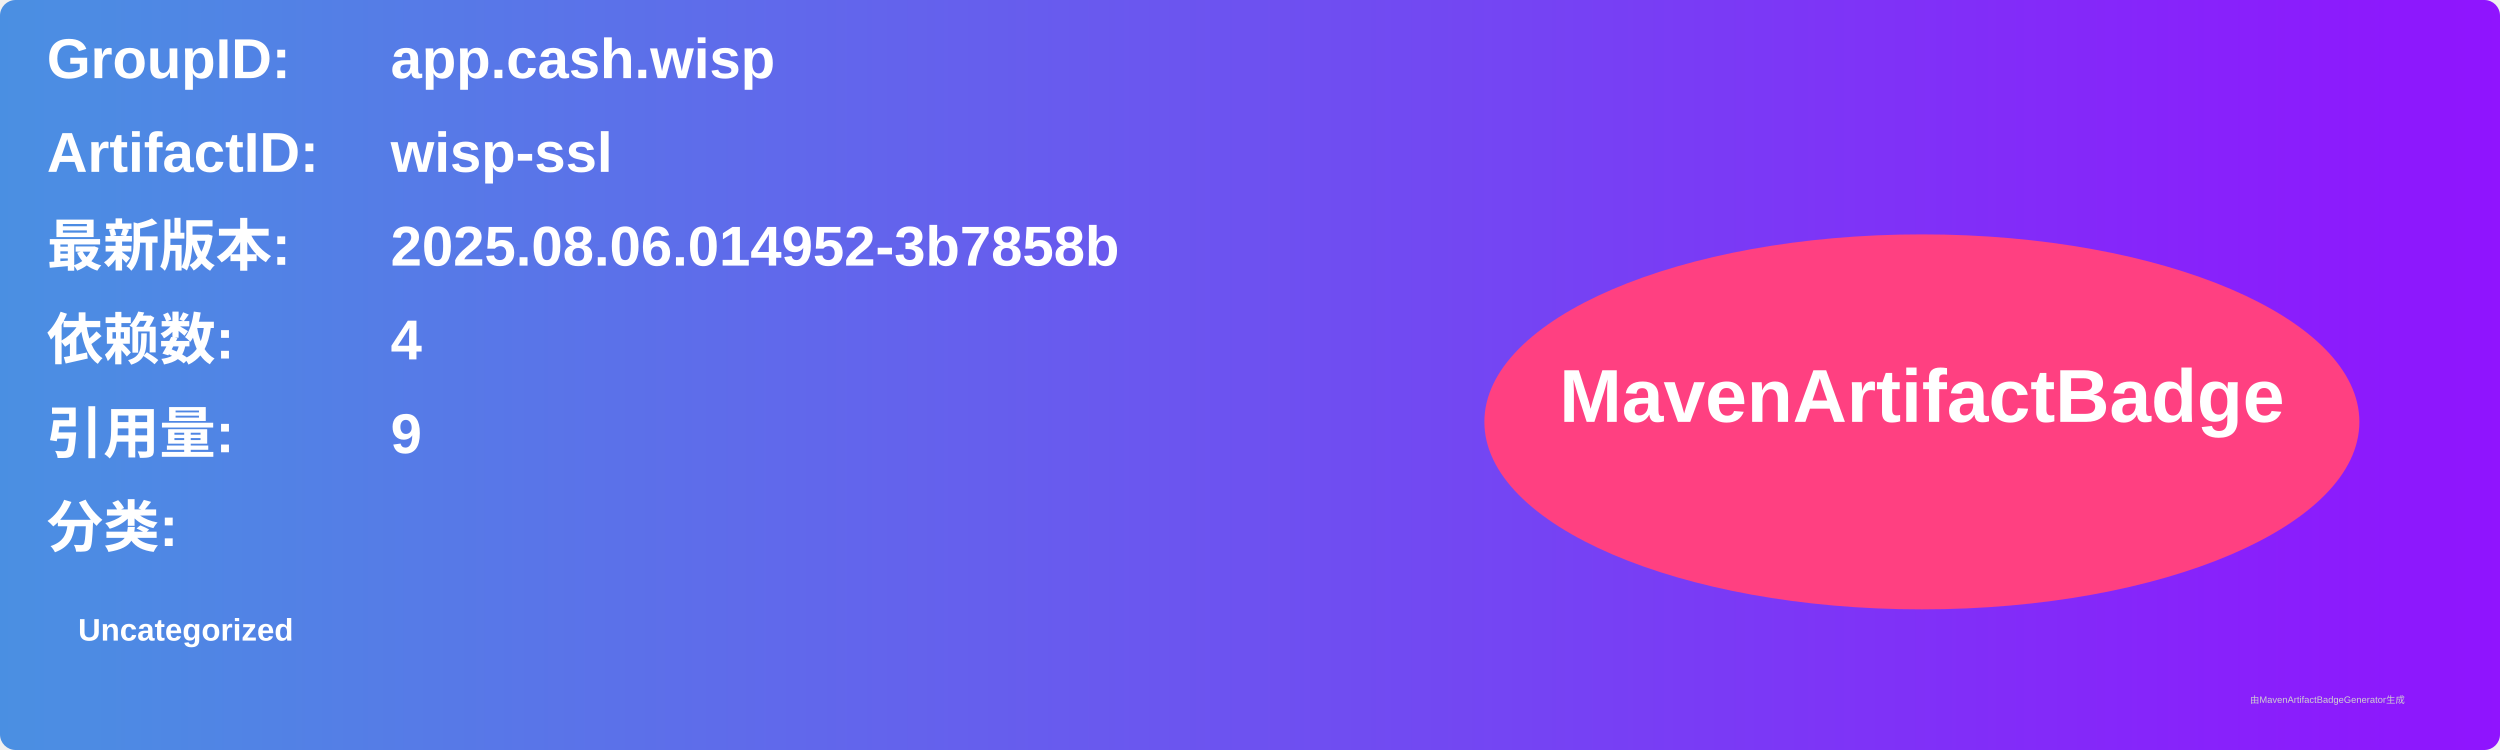
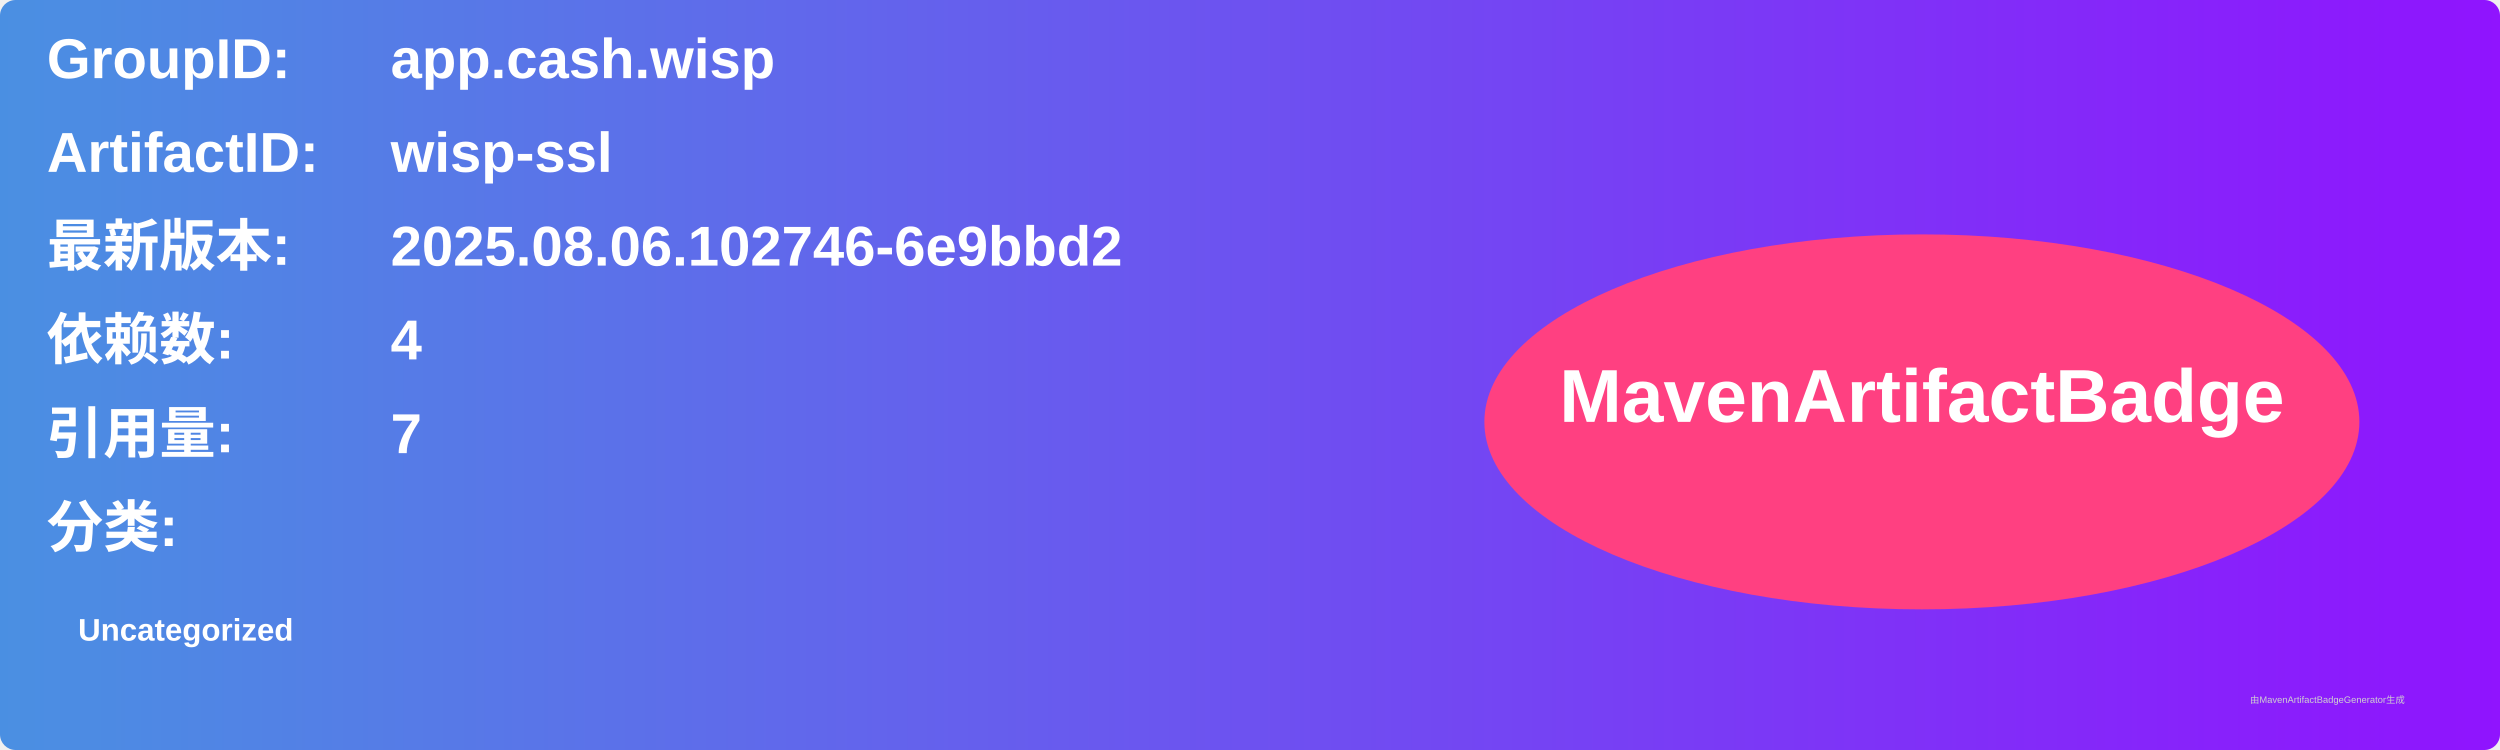
<svg xmlns="http://www.w3.org/2000/svg" width="800" height="240" viewBox="0 0 800 240">
  <linearGradient id="grad" x1="0%" y1="0%" x2="100%" y2="0%">
    <stop offset="0%" stop-color="#4a90e2" />
    <stop offset="100%" stop-color="#9013fe" />
  </linearGradient>
  <rect width="100%" height="100%" rx="5" ry="5" fill="url(#grad)" />
  <g transform="translate(15, 15)">
    <text x="0" y="10" font-family="Arial" font-size="18" fill="white" font-weight="bold" width="260">GroupID:</text>
    <text x="110" y="10" font-family="Arial" font-size="18" fill="white" font-weight="bold" width="460">app.cash.wisp</text>
    <text x="0" y="40" font-family="Arial" font-size="18" fill="white" font-weight="bold" width="260">ArtifactID:</text>
    <text x="110" y="40" font-family="Arial" font-size="18" fill="white" font-weight="bold" width="460">wisp-ssl</text>
    <text x="0" y="70" font-family="Arial" font-size="18" fill="white" font-weight="bold">最新版本:</text>
    <text x="110" y="70" font-family="Arial" font-size="18" fill="white" font-weight="bold">
-       <tspan font-weight="bold">2025.08.06.014952-3b7858b</tspan>
+       <tspan font-weight="bold">2025.08.06.102746-6e9bbd2</tspan>
    </text>
    <text x="0" y="100" font-family="Arial" font-size="18" fill="white" font-weight="bold">依赖数: </text>
    <text x="110" y="100" font-family="Arial" font-size="18" fill="white">
      <tspan font-weight="bold">4</tspan>
    </text>
    <text x="0" y="130" font-family="Arial" font-size="18" fill="white" font-weight="bold">引用量: </text>
    <text x="110" y="130" font-family="Arial" font-size="18" fill="white">
-       <tspan font-weight="bold">9</tspan>
+       <tspan font-weight="bold">7</tspan>
    </text>
    <text x="0" y="160" font-family="Arial" font-size="18" fill="white" font-weight="bold">分类:</text>
    <text x="10" y="190" font-family="Arial" font-size="10" fill="white">
      <tspan font-weight="bold">Uncategorized</tspan>
    </text>
    <ellipse cx="600" cy="120" rx="140" ry="60" fill="#ff4081" />
    <text x="600" y="120" text-anchor="middle" font-family="Arial" font-size="24" fill="white" font-weight="bold">MavenArtifactBadge</text>
  </g>
  <text x="720" y="225" font-family="Arial" font-size="3" fill="#d0d0d0">由MavenArtifactBadgeGenerator生成</text>
</svg>
